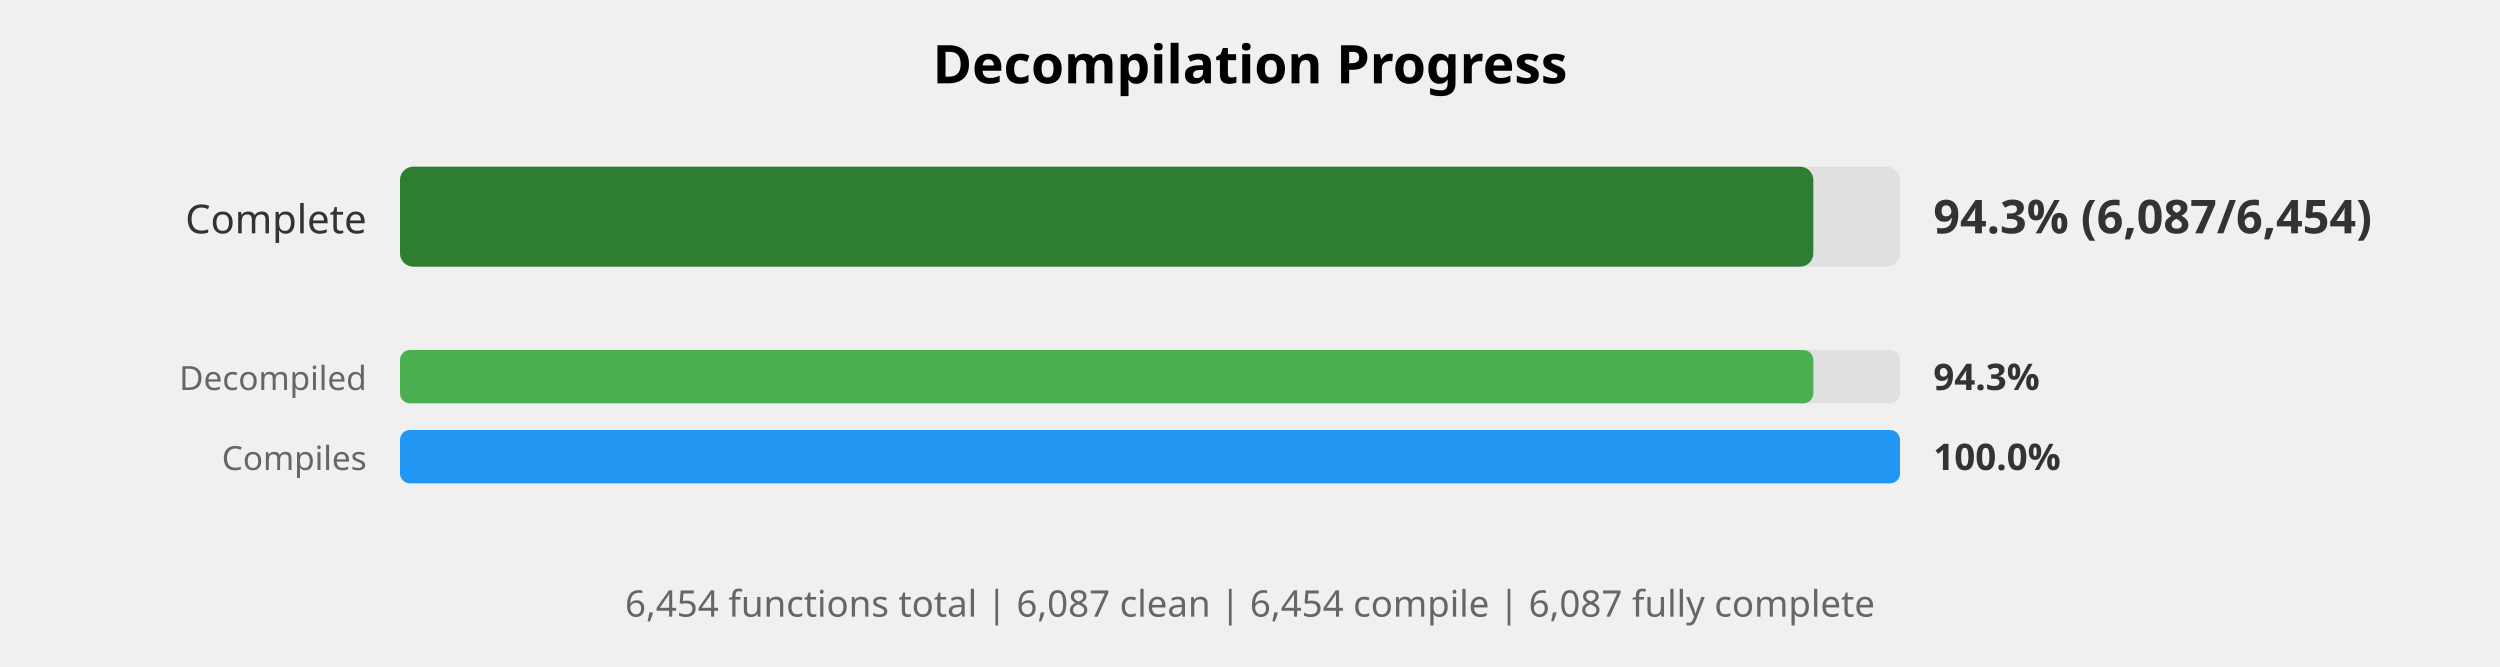
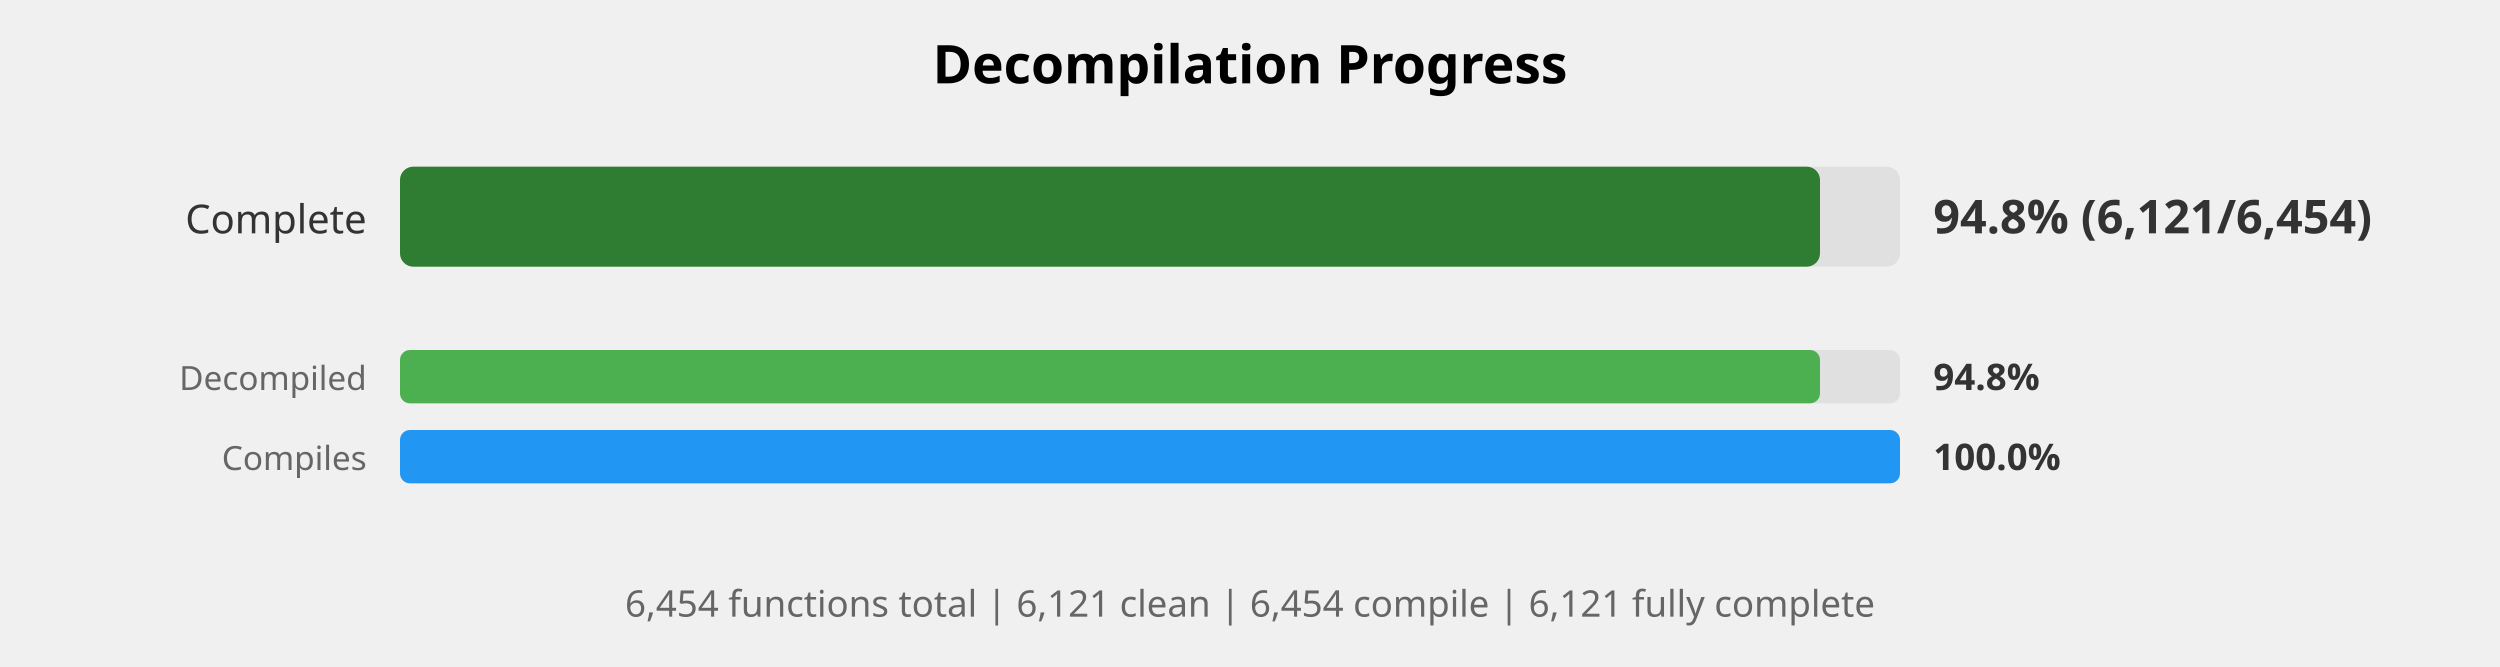
<svg xmlns="http://www.w3.org/2000/svg" width="750" height="200" viewBox="0 0 750 200">
  <style>
    .title { font: bold 16px sans-serif; }
    .label { font: 12px sans-serif; fill: #333; }
    .small-label { font: 10px sans-serif; fill: #666; }
    .percent { font: bold 14px sans-serif; fill: #333; }
    .small-percent { font: bold 11px sans-serif; fill: #333; }
    .summary { font: 11px sans-serif; fill: #666; }
  </style>
  <rect width="100%%" height="100%%" fill="white" />
  <text x="375" y="25" class="title" text-anchor="middle">Decompilation Progress</text>
  <text x="110" y="70" class="label" text-anchor="end">Complete</text>
  <rect x="120" y="50" width="450" height="30" fill="#E0E0E0" rx="4" />
-   <rect x="120" y="50" width="424" height="30" fill="#2E7D32" rx="4" />
-   <text x="580" y="70" class="percent">94.3% (6,087/6,454)</text>
+   <rect x="120" y="50" width="426" height="30" fill="#2E7D32" rx="4" />
+   <text x="580" y="70" class="percent">94.8% (6,121/6,454)</text>
  <text x="110" y="117" class="small-label" text-anchor="end">Decompiled</text>
  <rect x="120" y="105" width="450" height="16" fill="#E0E0E0" rx="3" />
-   <rect x="120" y="105" width="424" height="16" fill="#4CAF50" rx="3" />
-   <text x="580" y="117" class="small-percent">94.3%</text>
+   <rect x="120" y="105" width="426" height="16" fill="#4CAF50" rx="3" />
+   <text x="580" y="117" class="small-percent">94.8%</text>
  <text x="110" y="141" class="small-label" text-anchor="end">Compiles</text>
  <rect x="120" y="129" width="450" height="16" fill="#E0E0E0" rx="3" />
  <rect x="120" y="129" width="450" height="16" fill="#2196F3" rx="3" />
  <text x="580" y="141" class="small-percent">100.0%</text>
  <text x="375" y="185" class="summary" text-anchor="middle">
-     6,454 functions total | 6,087 clean | 6,454 compile | 6,087 fully complete
+     6,454 functions total | 6,121 clean | 6,454 compile | 6,121 fully complete
  </text>
</svg>
